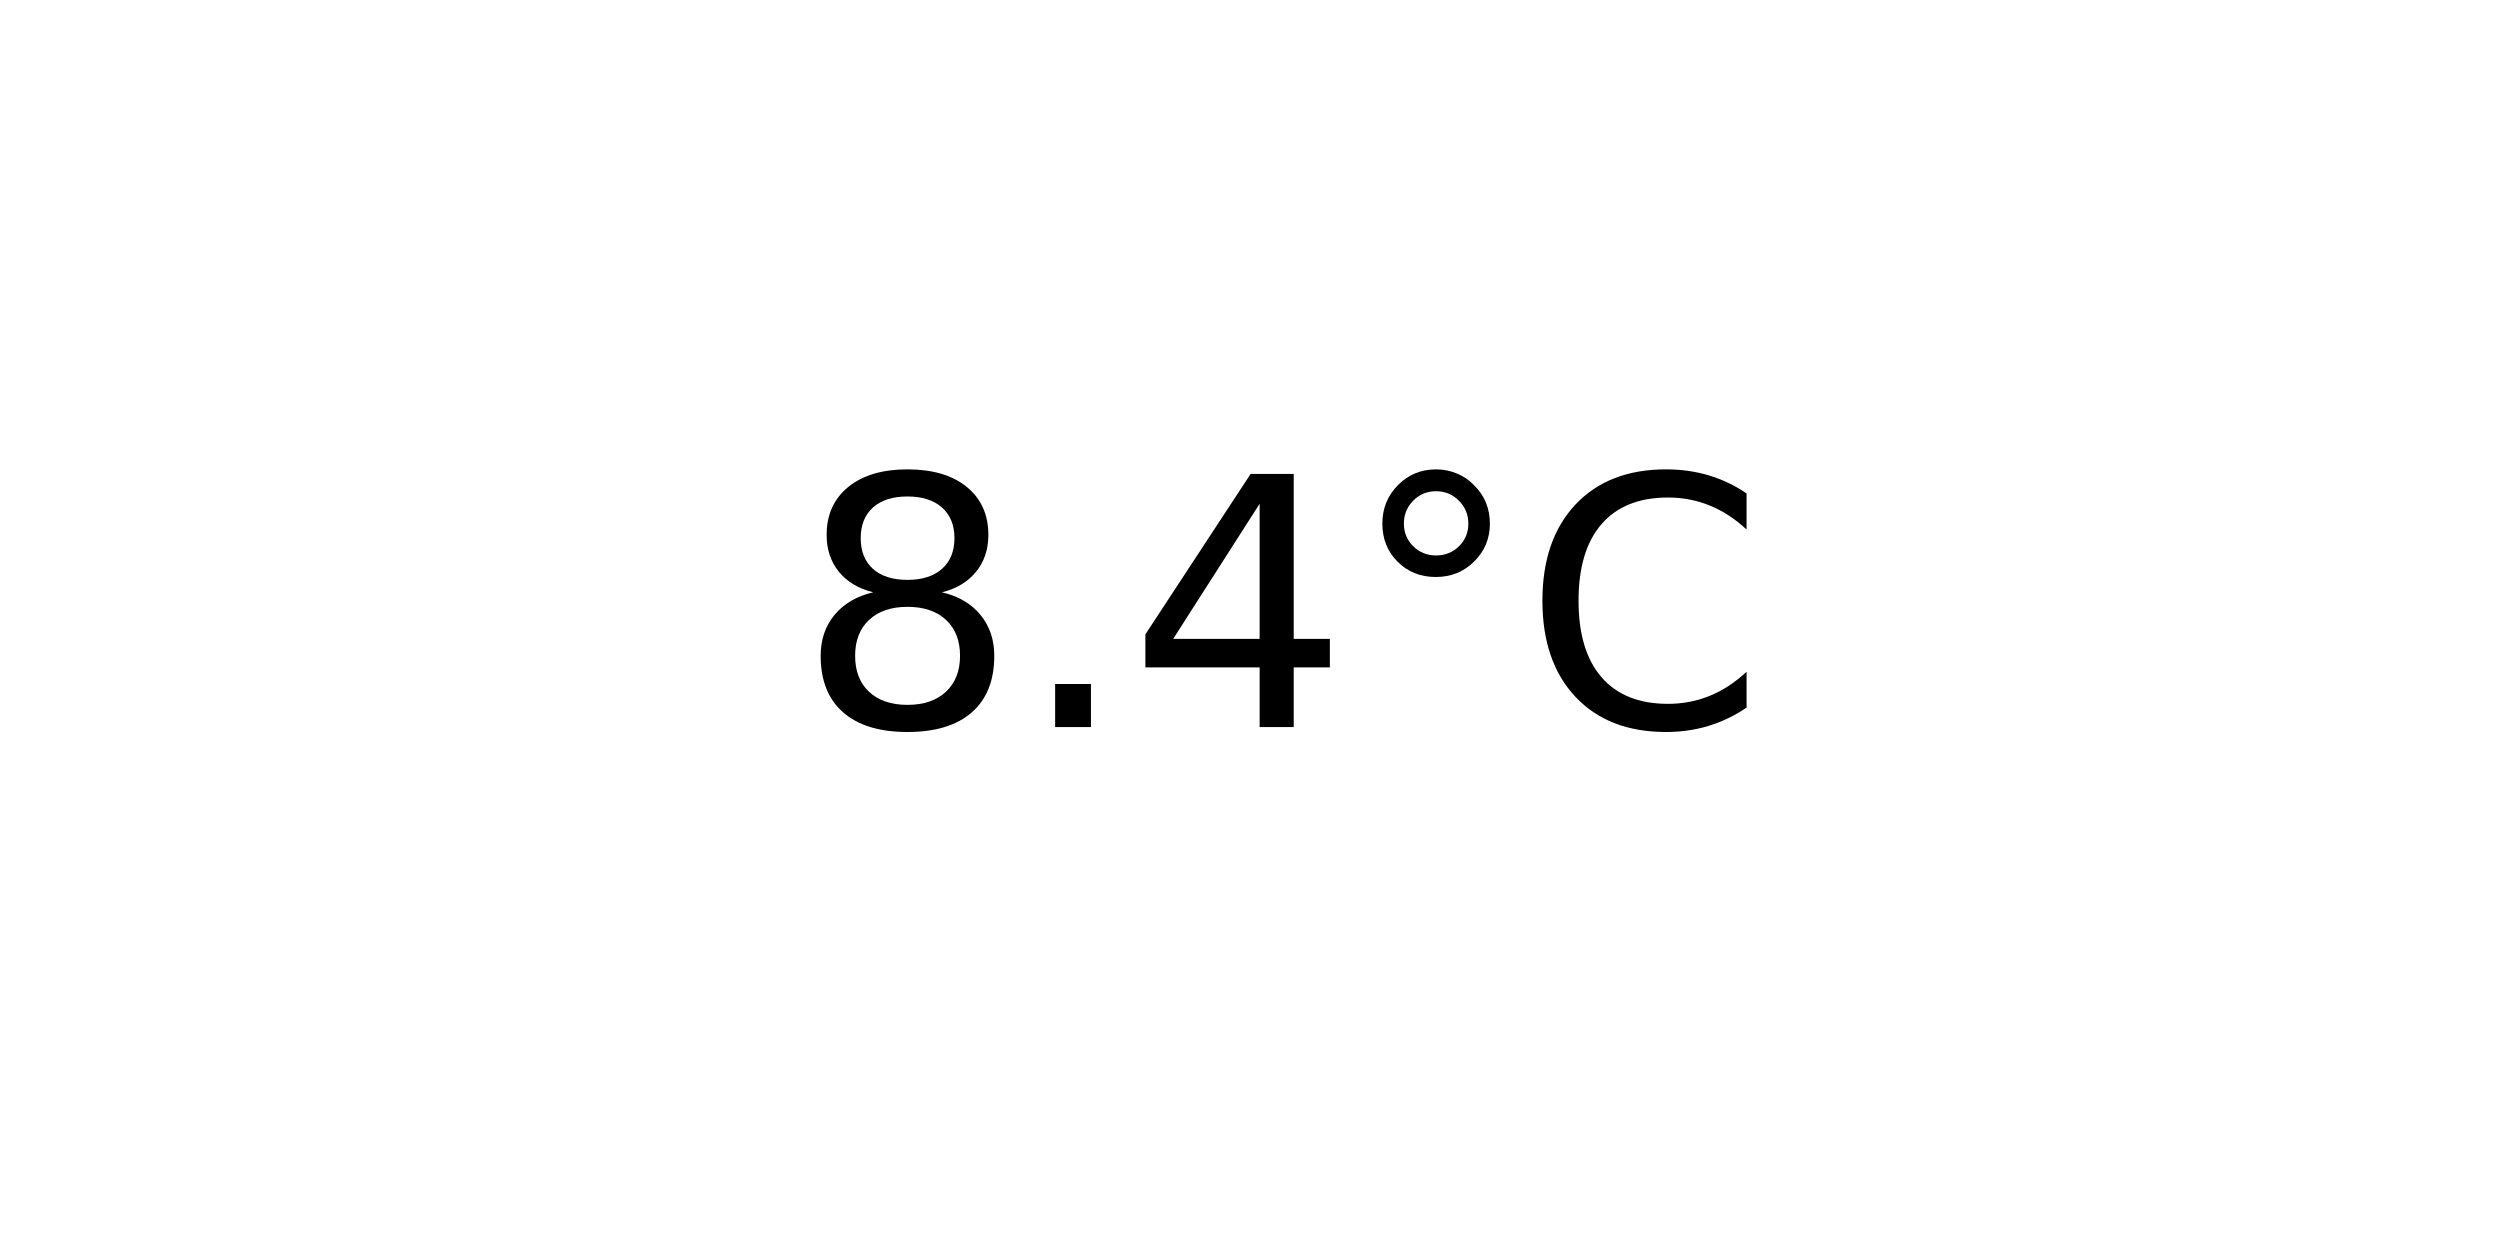
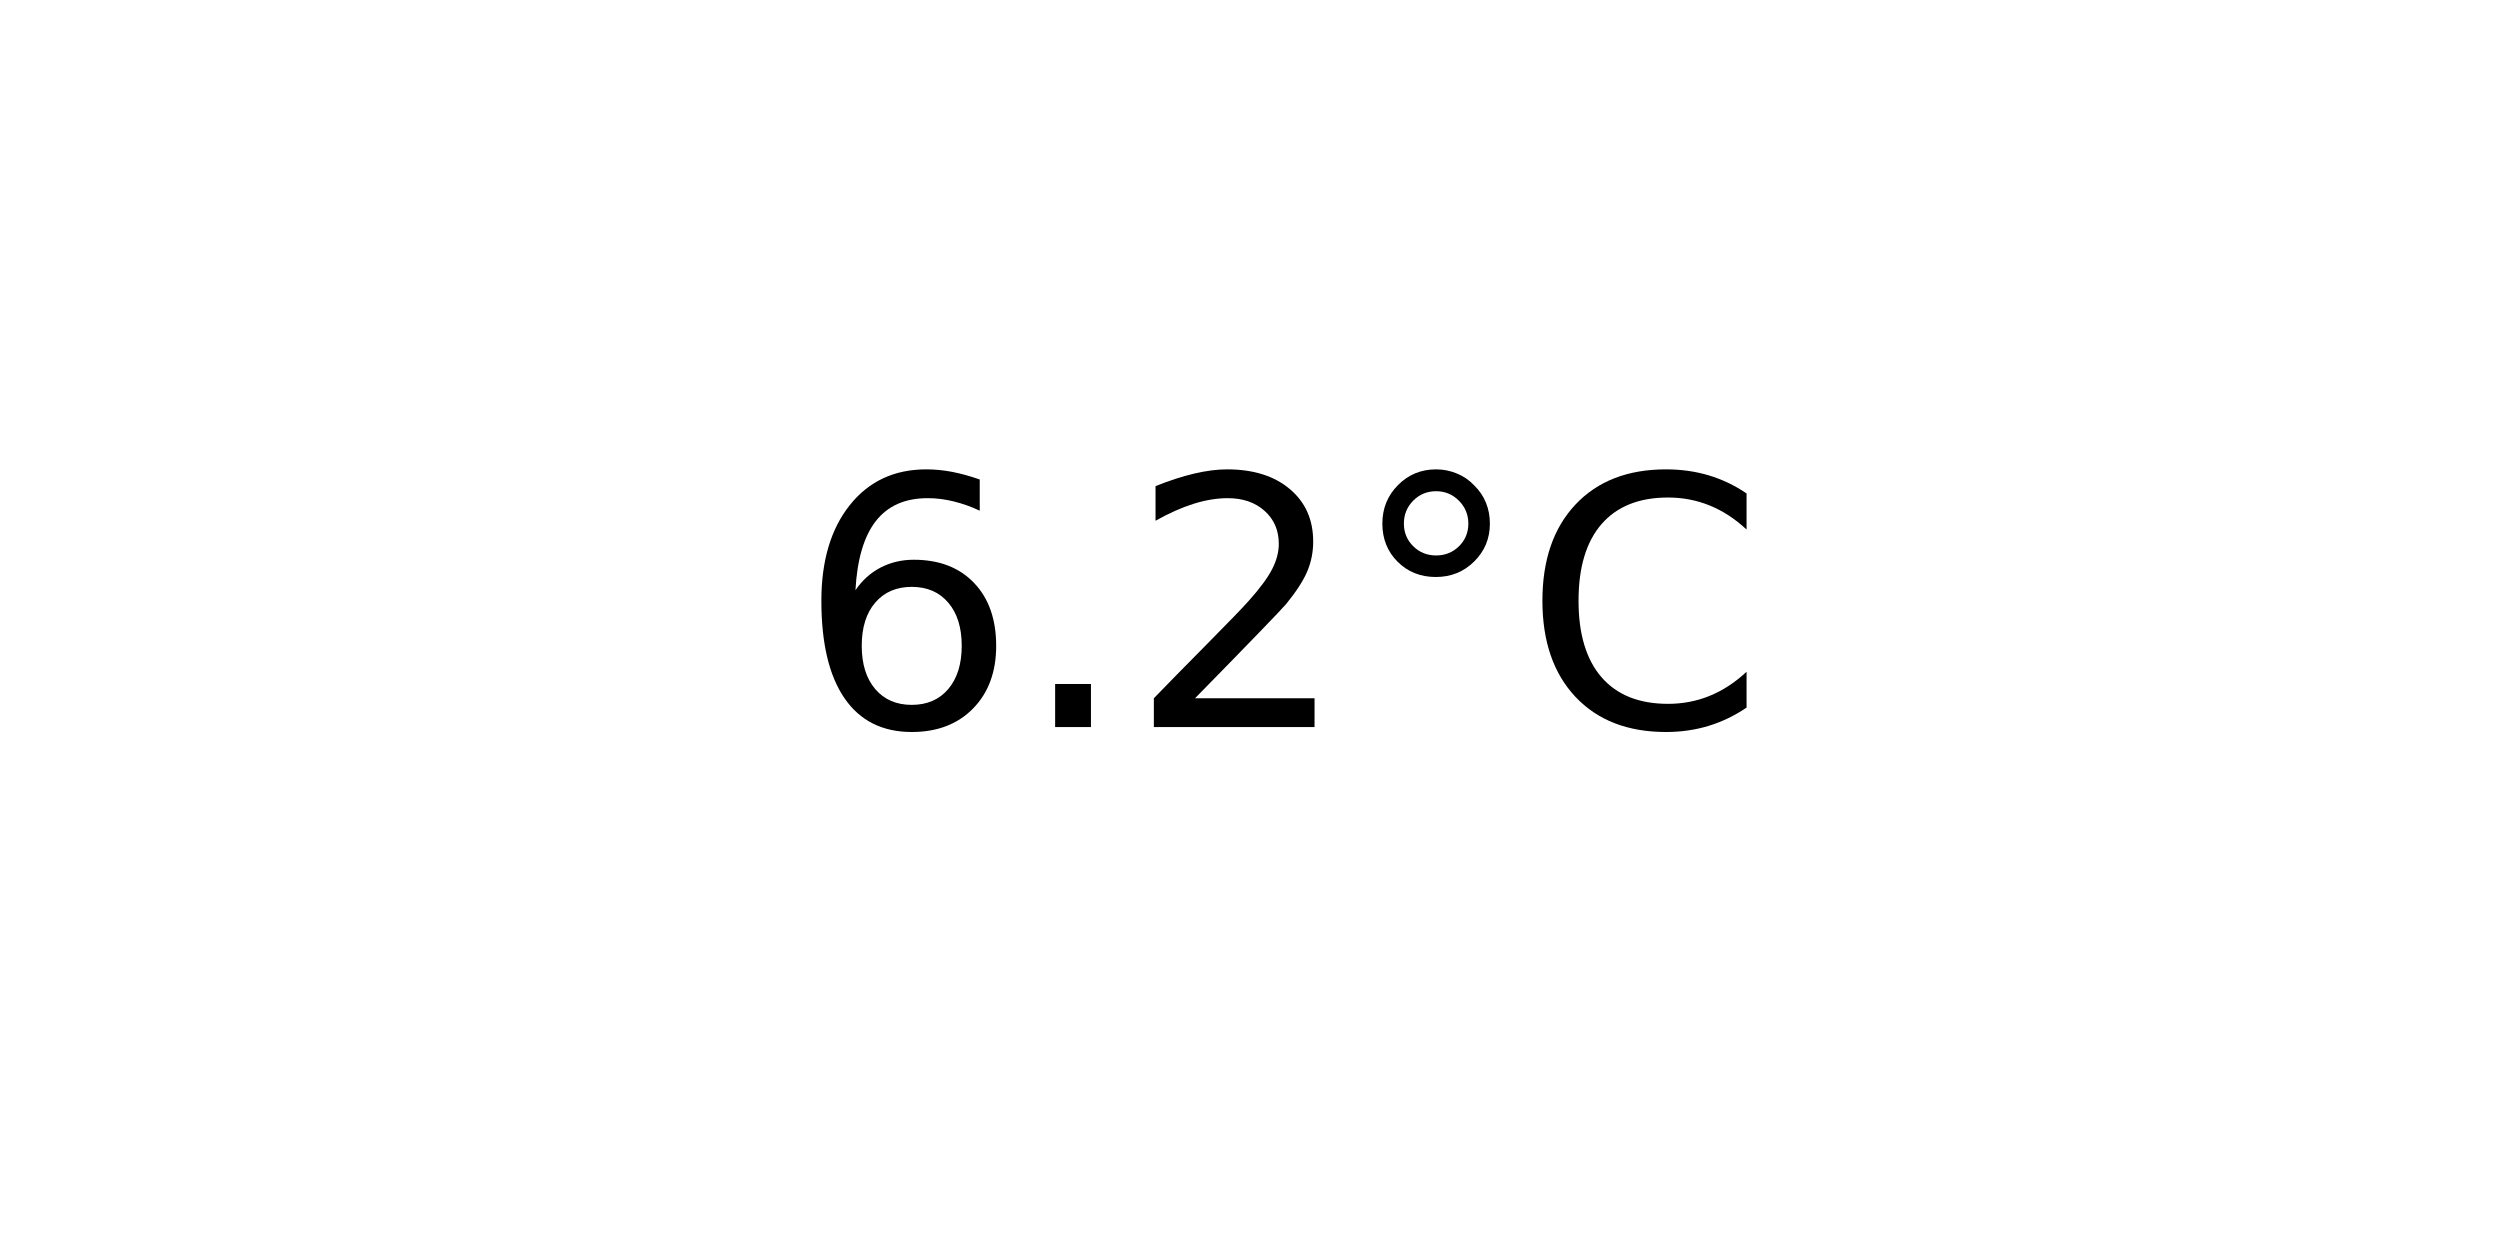
<svg xmlns="http://www.w3.org/2000/svg" xmlns:xlink="http://www.w3.org/1999/xlink" width="72pt" height="36pt" viewBox="0 0 72 36" version="1.1">
  <defs>
    <style type="text/css">*{stroke-linejoin: round; stroke-linecap: butt}</style>
  </defs>
  <g id="figure_1">
    <g id="axes_1">
      <g id="text_1">
        <g transform="translate(22.95703 20.93937) scale(0.1 -0.1)">
          <defs>
-             <path id="DejaVuSans-38" d="M 2034 2216  Q 1584 2216 1326 1975  Q 1069 1734 1069 1313  Q 1069 891 1326 650  Q 1584 409 2034 409  Q 2484 409 2743 651  Q 3003 894 3003 1313  Q 3003 1734 2745 1975  Q 2488 2216 2034 2216  z M 1403 2484  Q 997 2584 770 2862  Q 544 3141 544 3541  Q 544 4100 942 4425  Q 1341 4750 2034 4750  Q 2731 4750 3128 4425  Q 3525 4100 3525 3541  Q 3525 3141 3298 2862  Q 3072 2584 2669 2484  Q 3125 2378 3379 2068  Q 3634 1759 3634 1313  Q 3634 634 3220 271  Q 2806 -91 2034 -91  Q 1263 -91 848 271  Q 434 634 434 1313  Q 434 1759 690 2068  Q 947 2378 1403 2484  z M 1172 3481  Q 1172 3119 1398 2916  Q 1625 2713 2034 2713  Q 2441 2713 2670 2916  Q 2900 3119 2900 3481  Q 2900 3844 2670 4047  Q 2441 4250 2034 4250  Q 1625 4250 1398 4047  Q 1172 3844 1172 3481  z " transform="scale(0.015625)" />
+             <path id="DejaVuSans-36" d="M 2113 2584  Q 1688 2584 1439 2293  Q 1191 2003 1191 1497  Q 1191 994 1439 701  Q 1688 409 2113 409  Q 2538 409 2786 701  Q 3034 994 3034 1497  Q 3034 2003 2786 2293  Q 2538 2584 2113 2584  z M 3366 4563  L 3366 3988  Q 3128 4100 2886 4159  Q 2644 4219 2406 4219  Q 1781 4219 1451 3797  Q 1122 3375 1075 2522  Q 1259 2794 1537 2939  Q 1816 3084 2150 3084  Q 2853 3084 3261 2657  Q 3669 2231 3669 1497  Q 3669 778 3244 343  Q 2819 -91 2113 -91  Q 1303 -91 875 529  Q 447 1150 447 2328  Q 447 3434 972 4092  Q 1497 4750 2381 4750  Q 2619 4750 2861 4703  Q 3103 4656 3366 4563  z " transform="scale(0.015625)" />
            <path id="DejaVuSans-2e" d="M 684 794  L 1344 794  L 1344 0  L 684 0  L 684 794  z " transform="scale(0.015625)" />
-             <path id="DejaVuSans-34" d="M 2419 4116  L 825 1625  L 2419 1625  L 2419 4116  z M 2253 4666  L 3047 4666  L 3047 1625  L 3713 1625  L 3713 1100  L 3047 1100  L 3047 0  L 2419 0  L 2419 1100  L 313 1100  L 313 1709  L 2253 4666  z " transform="scale(0.015625)" />
+             <path id="DejaVuSans-32" d="M 1228 531  L 3431 531  L 3431 0  L 469 0  L 469 531  Q 828 903 1448 1529  Q 2069 2156 2228 2338  Q 2531 2678 2651 2914  Q 2772 3150 2772 3378  Q 2772 3750 2511 3984  Q 2250 4219 1831 4219  Q 1534 4219 1204 4116  Q 875 4013 500 3803  L 500 4441  Q 881 4594 1212 4672  Q 1544 4750 1819 4750  Q 2544 4750 2975 4387  Q 3406 4025 3406 3419  Q 3406 3131 3298 2873  Q 3191 2616 2906 2266  Q 2828 2175 2409 1742  Q 1991 1309 1228 531  z " transform="scale(0.015625)" />
            <path id="DejaVuSans-b0" d="M 1600 4347  Q 1350 4347 1178 4173  Q 1006 4000 1006 3750  Q 1006 3503 1178 3333  Q 1350 3163 1600 3163  Q 1850 3163 2022 3333  Q 2194 3503 2194 3750  Q 2194 3997 2020 4172  Q 1847 4347 1600 4347  z M 1600 4750  Q 1800 4750 1984 4673  Q 2169 4597 2303 4453  Q 2447 4313 2519 4134  Q 2591 3956 2591 3750  Q 2591 3338 2302 3052  Q 2013 2766 1594 2766  Q 1172 2766 890 3047  Q 609 3328 609 3750  Q 609 4169 896 4459  Q 1184 4750 1600 4750  z " transform="scale(0.015625)" />
            <path id="DejaVuSans-43" d="M 4122 4306  L 4122 3641  Q 3803 3938 3442 4084  Q 3081 4231 2675 4231  Q 1875 4231 1450 3742  Q 1025 3253 1025 2328  Q 1025 1406 1450 917  Q 1875 428 2675 428  Q 3081 428 3442 575  Q 3803 722 4122 1019  L 4122 359  Q 3791 134 3420 21  Q 3050 -91 2638 -91  Q 1578 -91 968 557  Q 359 1206 359 2328  Q 359 3453 968 4101  Q 1578 4750 2638 4750  Q 3056 4750 3426 4639  Q 3797 4528 4122 4306  z " transform="scale(0.015625)" />
          </defs>
-           <use xlink:href="#DejaVuSans-38" />
+           <use xlink:href="#DejaVuSans-36" />
          <use xlink:href="#DejaVuSans-2e" x="63.623" />
-           <use xlink:href="#DejaVuSans-34" x="95.41" />
+           <use xlink:href="#DejaVuSans-32" x="95.41" />
          <use xlink:href="#DejaVuSans-b0" x="159.033" />
          <use xlink:href="#DejaVuSans-43" x="209.033" />
        </g>
      </g>
    </g>
  </g>
</svg>
